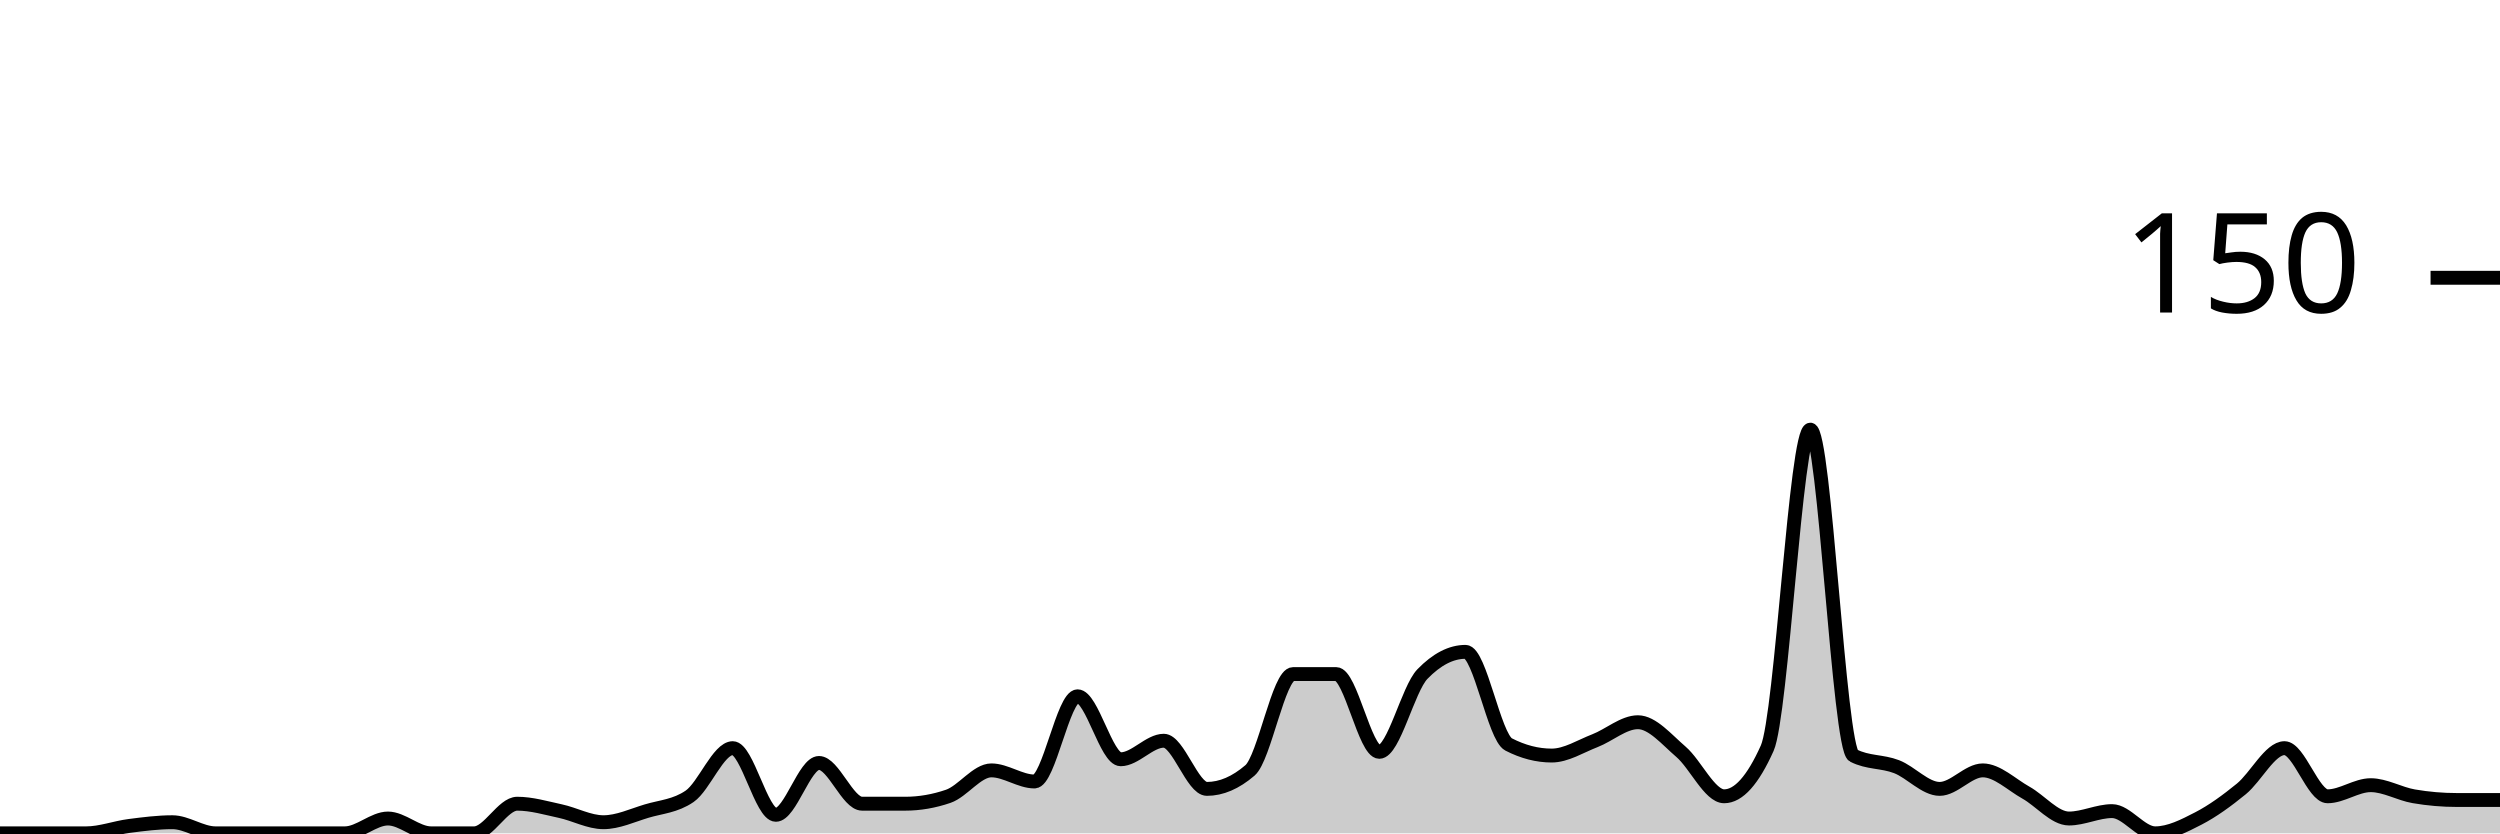
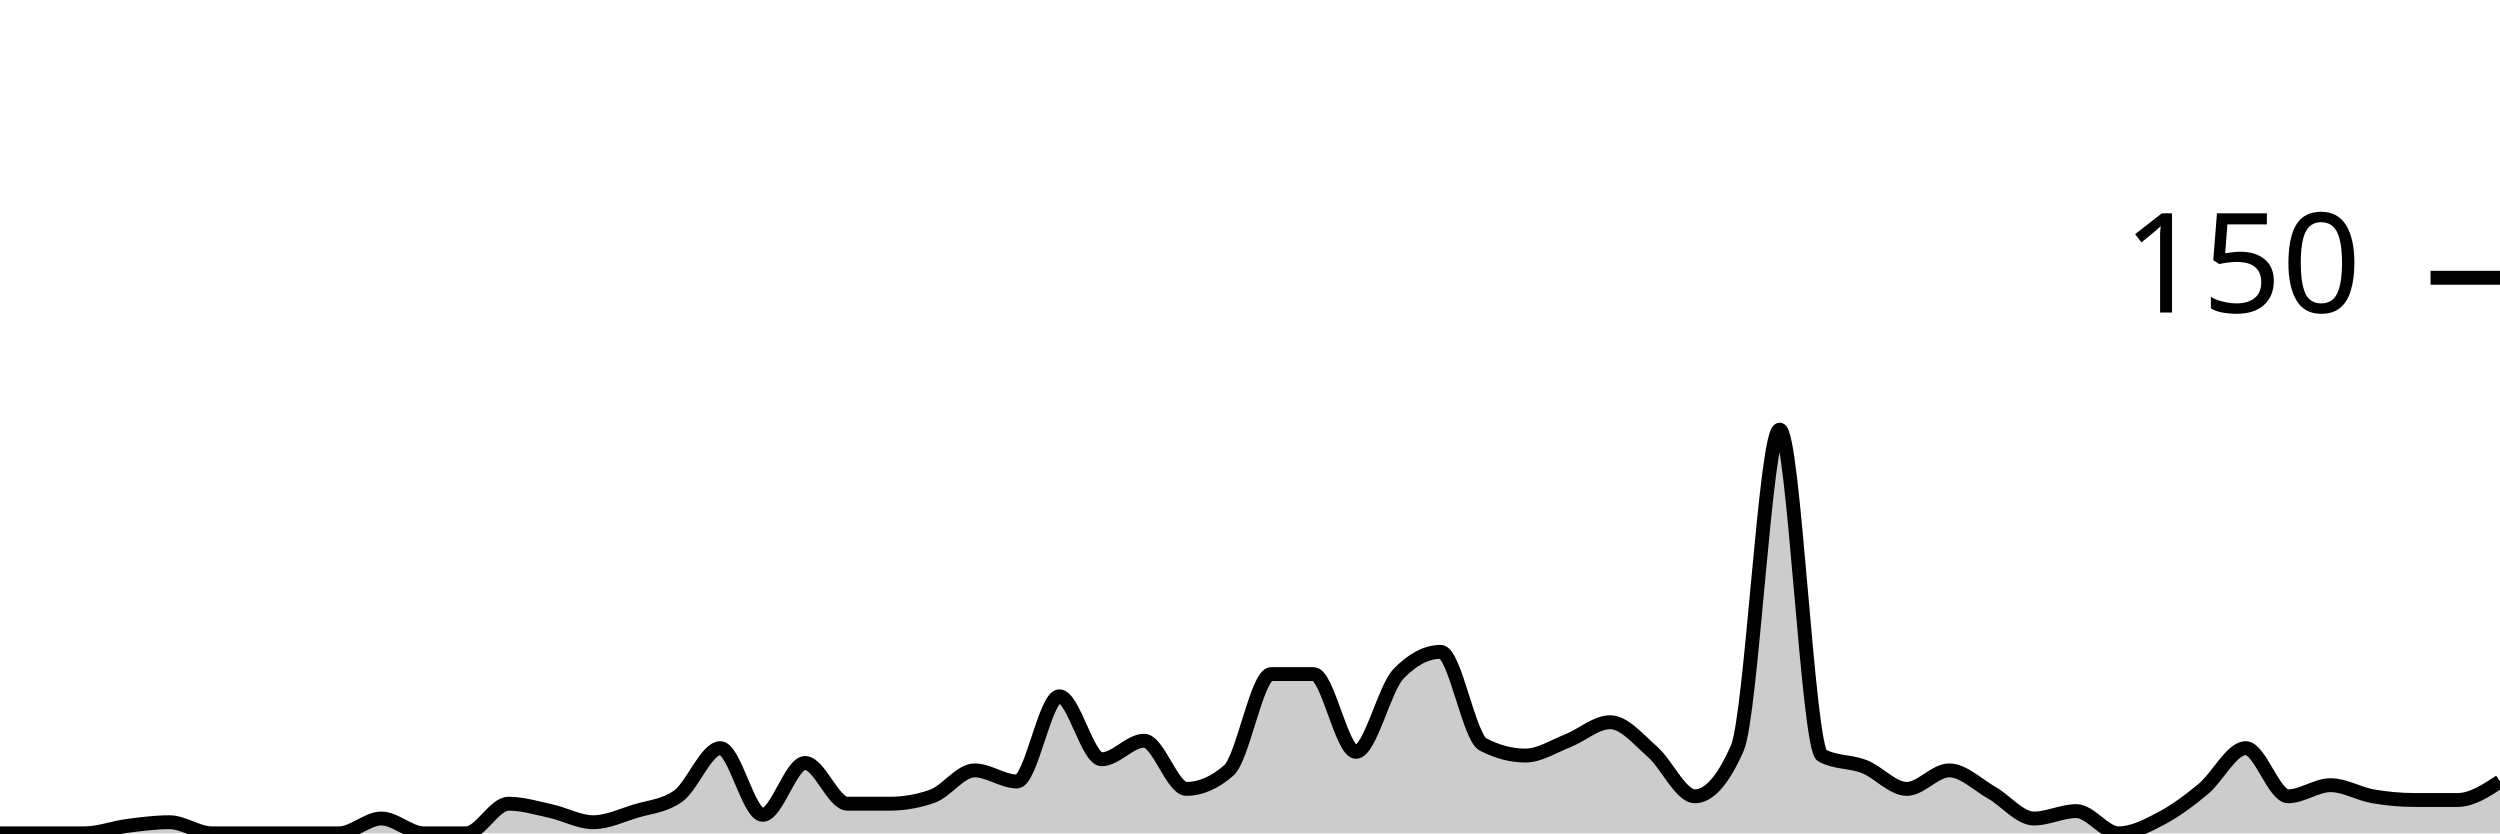
<svg xmlns="http://www.w3.org/2000/svg" viewBox="0 0 180 60">
  <g transform="translate(0,20)">
-     <path class="area" fill="rgba(0, 0, 0, 0.2)" d="M0,40C1.034,40,2.069,40,3.103,40C4.138,40,5.172,40,6.207,40C7.241,40,8.276,39.6,9.31,39.467C10.345,39.333,11.379,39.2,12.414,39.2C13.448,39.2,14.483,40,15.517,40C16.552,40,17.586,40,18.621,40C19.655,40,20.69,40,21.724,40C22.759,40,23.793,40,24.828,40C25.862,40,26.897,38.933,27.931,38.933C28.966,38.933,30,40,31.034,40C32.069,40,33.103,40,34.138,40C35.172,40,36.207,37.867,37.241,37.867C38.276,37.867,39.31,38.178,40.345,38.4C41.379,38.622,42.414,39.2,43.448,39.2C44.483,39.2,45.517,38.711,46.552,38.4C47.586,38.089,48.621,38.044,49.655,37.333C50.69,36.622,51.724,33.867,52.759,33.867C53.793,33.867,54.828,38.667,55.862,38.667C56.897,38.667,57.931,34.933,58.966,34.933C60,34.933,61.034,37.867,62.069,37.867C63.103,37.867,64.138,37.867,65.172,37.867C66.207,37.867,67.241,37.689,68.276,37.333C69.31,36.978,70.345,35.467,71.379,35.467C72.414,35.467,73.448,36.267,74.483,36.267C75.517,36.267,76.552,30.133,77.586,30.133C78.621,30.133,79.655,34.667,80.69,34.667C81.724,34.667,82.759,33.333,83.793,33.333C84.828,33.333,85.862,36.8,86.897,36.8C87.931,36.8,88.966,36.356,90,35.467C91.034,34.578,92.069,28.533,93.103,28.533C94.138,28.533,95.172,28.533,96.207,28.533C97.241,28.533,98.276,34.133,99.31,34.133C100.345,34.133,101.379,29.6,102.414,28.533C103.448,27.467,104.483,26.933,105.517,26.933C106.552,26.933,107.586,33.067,108.621,33.6C109.655,34.133,110.69,34.4,111.724,34.4C112.759,34.4,113.793,33.733,114.828,33.333C115.862,32.933,116.897,32,117.931,32C118.966,32,120,33.244,121.034,34.133C122.069,35.022,123.103,37.333,124.138,37.333C125.172,37.333,126.207,36.178,127.241,33.867C128.276,31.556,129.31,10.933,130.345,10.933C131.379,10.933,132.414,33.867,133.448,34.4C134.483,34.933,135.517,34.8,136.552,35.2C137.586,35.6,138.621,36.8,139.655,36.8C140.69,36.8,141.724,35.467,142.759,35.467C143.793,35.467,144.828,36.489,145.862,37.067C146.897,37.644,147.931,38.933,148.966,38.933C150,38.933,151.034,38.4,152.069,38.4C153.103,38.4,154.138,40,155.172,40C156.207,40,157.241,39.467,158.276,38.933C159.31,38.4,160.345,37.644,161.379,36.8C162.414,35.956,163.448,33.867,164.483,33.867C165.517,33.867,166.552,37.333,167.586,37.333C168.621,37.333,169.655,36.533,170.69,36.533C171.724,36.533,172.759,37.156,173.793,37.333C174.828,37.511,175.862,37.6,176.897,37.6C177.931,37.6,178.966,37.6,180,37.6L180,40C178.966,40,177.931,40,176.897,40C175.862,40,174.828,40,173.793,40C172.759,40,171.724,40,170.69,40C169.655,40,168.621,40,167.586,40C166.552,40,165.517,40,164.483,40C163.448,40,162.414,40,161.379,40C160.345,40,159.31,40,158.276,40C157.241,40,156.207,40,155.172,40C154.138,40,153.103,40,152.069,40C151.034,40,150,40,148.966,40C147.931,40,146.897,40,145.862,40C144.828,40,143.793,40,142.759,40C141.724,40,140.69,40,139.655,40C138.621,40,137.586,40,136.552,40C135.517,40,134.483,40,133.448,40C132.414,40,131.379,40,130.345,40C129.31,40,128.276,40,127.241,40C126.207,40,125.172,40,124.138,40C123.103,40,122.069,40,121.034,40C120,40,118.966,40,117.931,40C116.897,40,115.862,40,114.828,40C113.793,40,112.759,40,111.724,40C110.69,40,109.655,40,108.621,40C107.586,40,106.552,40,105.517,40C104.483,40,103.448,40,102.414,40C101.379,40,100.345,40,99.31,40C98.276,40,97.241,40,96.207,40C95.172,40,94.138,40,93.103,40C92.069,40,91.034,40,90,40C88.966,40,87.931,40,86.897,40C85.862,40,84.828,40,83.793,40C82.759,40,81.724,40,80.69,40C79.655,40,78.621,40,77.586,40C76.552,40,75.517,40,74.483,40C73.448,40,72.414,40,71.379,40C70.345,40,69.31,40,68.276,40C67.241,40,66.207,40,65.172,40C64.138,40,63.103,40,62.069,40C61.034,40,60,40,58.966,40C57.931,40,56.897,40,55.862,40C54.828,40,53.793,40,52.759,40C51.724,40,50.69,40,49.655,40C48.621,40,47.586,40,46.552,40C45.517,40,44.483,40,43.448,40C42.414,40,41.379,40,40.345,40C39.31,40,38.276,40,37.241,40C36.207,40,35.172,40,34.138,40C33.103,40,32.069,40,31.034,40C30,40,28.966,40,27.931,40C26.897,40,25.862,40,24.828,40C23.793,40,22.759,40,21.724,40C20.69,40,19.655,40,18.621,40C17.586,40,16.552,40,15.517,40C14.483,40,13.448,40,12.414,40C11.379,40,10.345,40,9.31,40C8.276,40,7.241,40,6.207,40C5.172,40,4.138,40,3.103,40C2.069,40,1.034,40,0,40Z" />
-     <path class="line" stroke="black" fill="none" d="M0,40C1.034,40,2.069,40,3.103,40C4.138,40,5.172,40,6.207,40C7.241,40,8.276,39.6,9.31,39.467C10.345,39.333,11.379,39.2,12.414,39.2C13.448,39.2,14.483,40,15.517,40C16.552,40,17.586,40,18.621,40C19.655,40,20.69,40,21.724,40C22.759,40,23.793,40,24.828,40C25.862,40,26.897,38.933,27.931,38.933C28.966,38.933,30,40,31.034,40C32.069,40,33.103,40,34.138,40C35.172,40,36.207,37.867,37.241,37.867C38.276,37.867,39.31,38.178,40.345,38.4C41.379,38.622,42.414,39.2,43.448,39.2C44.483,39.2,45.517,38.711,46.552,38.4C47.586,38.089,48.621,38.044,49.655,37.333C50.69,36.622,51.724,33.867,52.759,33.867C53.793,33.867,54.828,38.667,55.862,38.667C56.897,38.667,57.931,34.933,58.966,34.933C60,34.933,61.034,37.867,62.069,37.867C63.103,37.867,64.138,37.867,65.172,37.867C66.207,37.867,67.241,37.689,68.276,37.333C69.31,36.978,70.345,35.467,71.379,35.467C72.414,35.467,73.448,36.267,74.483,36.267C75.517,36.267,76.552,30.133,77.586,30.133C78.621,30.133,79.655,34.667,80.69,34.667C81.724,34.667,82.759,33.333,83.793,33.333C84.828,33.333,85.862,36.8,86.897,36.8C87.931,36.8,88.966,36.356,90,35.467C91.034,34.578,92.069,28.533,93.103,28.533C94.138,28.533,95.172,28.533,96.207,28.533C97.241,28.533,98.276,34.133,99.31,34.133C100.345,34.133,101.379,29.6,102.414,28.533C103.448,27.467,104.483,26.933,105.517,26.933C106.552,26.933,107.586,33.067,108.621,33.6C109.655,34.133,110.69,34.4,111.724,34.4C112.759,34.4,113.793,33.733,114.828,33.333C115.862,32.933,116.897,32,117.931,32C118.966,32,120,33.244,121.034,34.133C122.069,35.022,123.103,37.333,124.138,37.333C125.172,37.333,126.207,36.178,127.241,33.867C128.276,31.556,129.31,10.933,130.345,10.933C131.379,10.933,132.414,33.867,133.448,34.4C134.483,34.933,135.517,34.8,136.552,35.2C137.586,35.6,138.621,36.8,139.655,36.8C140.69,36.8,141.724,35.467,142.759,35.467C143.793,35.467,144.828,36.489,145.862,37.067C146.897,37.644,147.931,38.933,148.966,38.933C150,38.933,151.034,38.4,152.069,38.4C153.103,38.4,154.138,40,155.172,40C156.207,40,157.241,39.467,158.276,38.933C159.31,38.4,160.345,37.644,161.379,36.8C162.414,35.956,163.448,33.867,164.483,33.867C165.517,33.867,166.552,37.333,167.586,37.333C168.621,37.333,169.655,36.533,170.69,36.533C171.724,36.533,172.759,37.156,173.793,37.333C174.828,37.511,175.862,37.6,176.897,37.6C177.931,37.6,178.966,37.6,180,37.6" />
+     <path class="area" fill="rgba(0, 0, 0, 0.2)" d="M0,40C1.017,40,2.034,40,3.051,40C4.068,40,5.085,40,6.102,40C7.119,40,8.136,39.6,9.153,39.467C10.169,39.333,11.186,39.2,12.203,39.2C13.22,39.2,14.237,40,15.254,40C16.271,40,17.288,40,18.305,40C19.322,40,20.339,40,21.356,40C22.373,40,23.39,40,24.407,40C25.424,40,26.441,38.933,27.458,38.933C28.475,38.933,29.492,40,30.508,40C31.525,40,32.542,40,33.559,40C34.576,40,35.593,37.867,36.61,37.867C37.627,37.867,38.644,38.178,39.661,38.4C40.678,38.622,41.695,39.2,42.712,39.2C43.729,39.2,44.746,38.711,45.763,38.4C46.78,38.089,47.797,38.044,48.814,37.333C49.831,36.622,50.847,33.867,51.864,33.867C52.881,33.867,53.898,38.667,54.915,38.667C55.932,38.667,56.949,34.933,57.966,34.933C58.983,34.933,60,37.867,61.017,37.867C62.034,37.867,63.051,37.867,64.068,37.867C65.085,37.867,66.102,37.689,67.119,37.333C68.136,36.978,69.153,35.467,70.169,35.467C71.186,35.467,72.203,36.267,73.22,36.267C74.237,36.267,75.254,30.133,76.271,30.133C77.288,30.133,78.305,34.667,79.322,34.667C80.339,34.667,81.356,33.333,82.373,33.333C83.39,33.333,84.407,36.8,85.424,36.8C86.441,36.8,87.458,36.356,88.475,35.467C89.492,34.578,90.508,28.533,91.525,28.533C92.542,28.533,93.559,28.533,94.576,28.533C95.593,28.533,96.61,34.133,97.627,34.133C98.644,34.133,99.661,29.6,100.678,28.533C101.695,27.467,102.712,26.933,103.729,26.933C104.746,26.933,105.763,33.067,106.78,33.6C107.797,34.133,108.814,34.4,109.831,34.4C110.847,34.4,111.864,33.733,112.881,33.333C113.898,32.933,114.915,32,115.932,32C116.949,32,117.966,33.244,118.983,34.133C120,35.022,121.017,37.333,122.034,37.333C123.051,37.333,124.068,36.178,125.085,33.867C126.102,31.556,127.119,10.933,128.136,10.933C129.153,10.933,130.169,33.867,131.186,34.4C132.203,34.933,133.22,34.8,134.237,35.2C135.254,35.6,136.271,36.8,137.288,36.8C138.305,36.8,139.322,35.467,140.339,35.467C141.356,35.467,142.373,36.489,143.39,37.067C144.407,37.644,145.424,38.933,146.441,38.933C147.458,38.933,148.475,38.4,149.492,38.4C150.508,38.4,151.525,40,152.542,40C153.559,40,154.576,39.467,155.593,38.933C156.61,38.4,157.627,37.644,158.644,36.8C159.661,35.956,160.678,33.867,161.695,33.867C162.712,33.867,163.729,37.333,164.746,37.333C165.763,37.333,166.78,36.533,167.797,36.533C168.814,36.533,169.831,37.156,170.847,37.333C171.864,37.511,172.881,37.6,173.898,37.6C174.915,37.6,175.932,37.6,176.949,37.6C177.966,37.6,178.983,36.933,180,36.267L180,40C178.983,40,177.966,40,176.949,40C175.932,40,174.915,40,173.898,40C172.881,40,171.864,40,170.847,40C169.831,40,168.814,40,167.797,40C166.78,40,165.763,40,164.746,40C163.729,40,162.712,40,161.695,40C160.678,40,159.661,40,158.644,40C157.627,40,156.61,40,155.593,40C154.576,40,153.559,40,152.542,40C151.525,40,150.508,40,149.492,40C148.475,40,147.458,40,146.441,40C145.424,40,144.407,40,143.39,40C142.373,40,141.356,40,140.339,40C139.322,40,138.305,40,137.288,40C136.271,40,135.254,40,134.237,40C133.22,40,132.203,40,131.186,40C130.169,40,129.153,40,128.136,40C127.119,40,126.102,40,125.085,40C124.068,40,123.051,40,122.034,40C121.017,40,120,40,118.983,40C117.966,40,116.949,40,115.932,40C114.915,40,113.898,40,112.881,40C111.864,40,110.847,40,109.831,40C108.814,40,107.797,40,106.78,40C105.763,40,104.746,40,103.729,40C102.712,40,101.695,40,100.678,40C99.661,40,98.644,40,97.627,40C96.61,40,95.593,40,94.576,40C93.559,40,92.542,40,91.525,40C90.508,40,89.492,40,88.475,40C87.458,40,86.441,40,85.424,40C84.407,40,83.39,40,82.373,40C81.356,40,80.339,40,79.322,40C78.305,40,77.288,40,76.271,40C75.254,40,74.237,40,73.22,40C72.203,40,71.186,40,70.169,40C69.153,40,68.136,40,67.119,40C66.102,40,65.085,40,64.068,40C63.051,40,62.034,40,61.017,40C60,40,58.983,40,57.966,40C56.949,40,55.932,40,54.915,40C53.898,40,52.881,40,51.864,40C50.847,40,49.831,40,48.814,40C47.797,40,46.78,40,45.763,40C44.746,40,43.729,40,42.712,40C41.695,40,40.678,40,39.661,40C38.644,40,37.627,40,36.61,40C35.593,40,34.576,40,33.559,40C32.542,40,31.525,40,30.508,40C29.492,40,28.475,40,27.458,40C26.441,40,25.424,40,24.407,40C23.39,40,22.373,40,21.356,40C20.339,40,19.322,40,18.305,40C17.288,40,16.271,40,15.254,40C14.237,40,13.22,40,12.203,40C11.186,40,10.169,40,9.153,40C8.136,40,7.119,40,6.102,40C5.085,40,4.068,40,3.051,40C2.034,40,1.017,40,0,40Z" />
+     <path class="line" stroke="black" fill="none" d="M0,40C1.017,40,2.034,40,3.051,40C4.068,40,5.085,40,6.102,40C7.119,40,8.136,39.6,9.153,39.467C10.169,39.333,11.186,39.2,12.203,39.2C13.22,39.2,14.237,40,15.254,40C16.271,40,17.288,40,18.305,40C19.322,40,20.339,40,21.356,40C22.373,40,23.39,40,24.407,40C25.424,40,26.441,38.933,27.458,38.933C28.475,38.933,29.492,40,30.508,40C31.525,40,32.542,40,33.559,40C34.576,40,35.593,37.867,36.61,37.867C37.627,37.867,38.644,38.178,39.661,38.4C40.678,38.622,41.695,39.2,42.712,39.2C43.729,39.2,44.746,38.711,45.763,38.4C46.78,38.089,47.797,38.044,48.814,37.333C49.831,36.622,50.847,33.867,51.864,33.867C52.881,33.867,53.898,38.667,54.915,38.667C55.932,38.667,56.949,34.933,57.966,34.933C58.983,34.933,60,37.867,61.017,37.867C62.034,37.867,63.051,37.867,64.068,37.867C65.085,37.867,66.102,37.689,67.119,37.333C68.136,36.978,69.153,35.467,70.169,35.467C71.186,35.467,72.203,36.267,73.22,36.267C74.237,36.267,75.254,30.133,76.271,30.133C77.288,30.133,78.305,34.667,79.322,34.667C80.339,34.667,81.356,33.333,82.373,33.333C83.39,33.333,84.407,36.8,85.424,36.8C86.441,36.8,87.458,36.356,88.475,35.467C89.492,34.578,90.508,28.533,91.525,28.533C92.542,28.533,93.559,28.533,94.576,28.533C95.593,28.533,96.61,34.133,97.627,34.133C98.644,34.133,99.661,29.6,100.678,28.533C101.695,27.467,102.712,26.933,103.729,26.933C104.746,26.933,105.763,33.067,106.78,33.6C107.797,34.133,108.814,34.4,109.831,34.4C110.847,34.4,111.864,33.733,112.881,33.333C113.898,32.933,114.915,32,115.932,32C116.949,32,117.966,33.244,118.983,34.133C120,35.022,121.017,37.333,122.034,37.333C123.051,37.333,124.068,36.178,125.085,33.867C126.102,31.556,127.119,10.933,128.136,10.933C129.153,10.933,130.169,33.867,131.186,34.4C132.203,34.933,133.22,34.8,134.237,35.2C135.254,35.6,136.271,36.8,137.288,36.8C138.305,36.8,139.322,35.467,140.339,35.467C141.356,35.467,142.373,36.489,143.39,37.067C144.407,37.644,145.424,38.933,146.441,38.933C147.458,38.933,148.475,38.4,149.492,38.4C150.508,38.4,151.525,40,152.542,40C153.559,40,154.576,39.467,155.593,38.933C156.61,38.4,157.627,37.644,158.644,36.8C159.661,35.956,160.678,33.867,161.695,33.867C162.712,33.867,163.729,37.333,164.746,37.333C165.763,37.333,166.78,36.533,167.797,36.533C168.814,36.533,169.831,37.156,170.847,37.333C171.864,37.511,172.881,37.6,173.898,37.6C174.915,37.6,175.932,37.6,176.949,37.6C177.966,37.6,178.983,36.933,180,36.267" />
    <path class="axis-ceiling" stroke-width="1" stroke="black" fill="none" d="M175,0L180,0" />
    <text class="axis-ceiling-label" font-family="sans-serif" text-anchor="end" font-size="10px" x="170" y="2.5">150</text>
  </g>
</svg>
